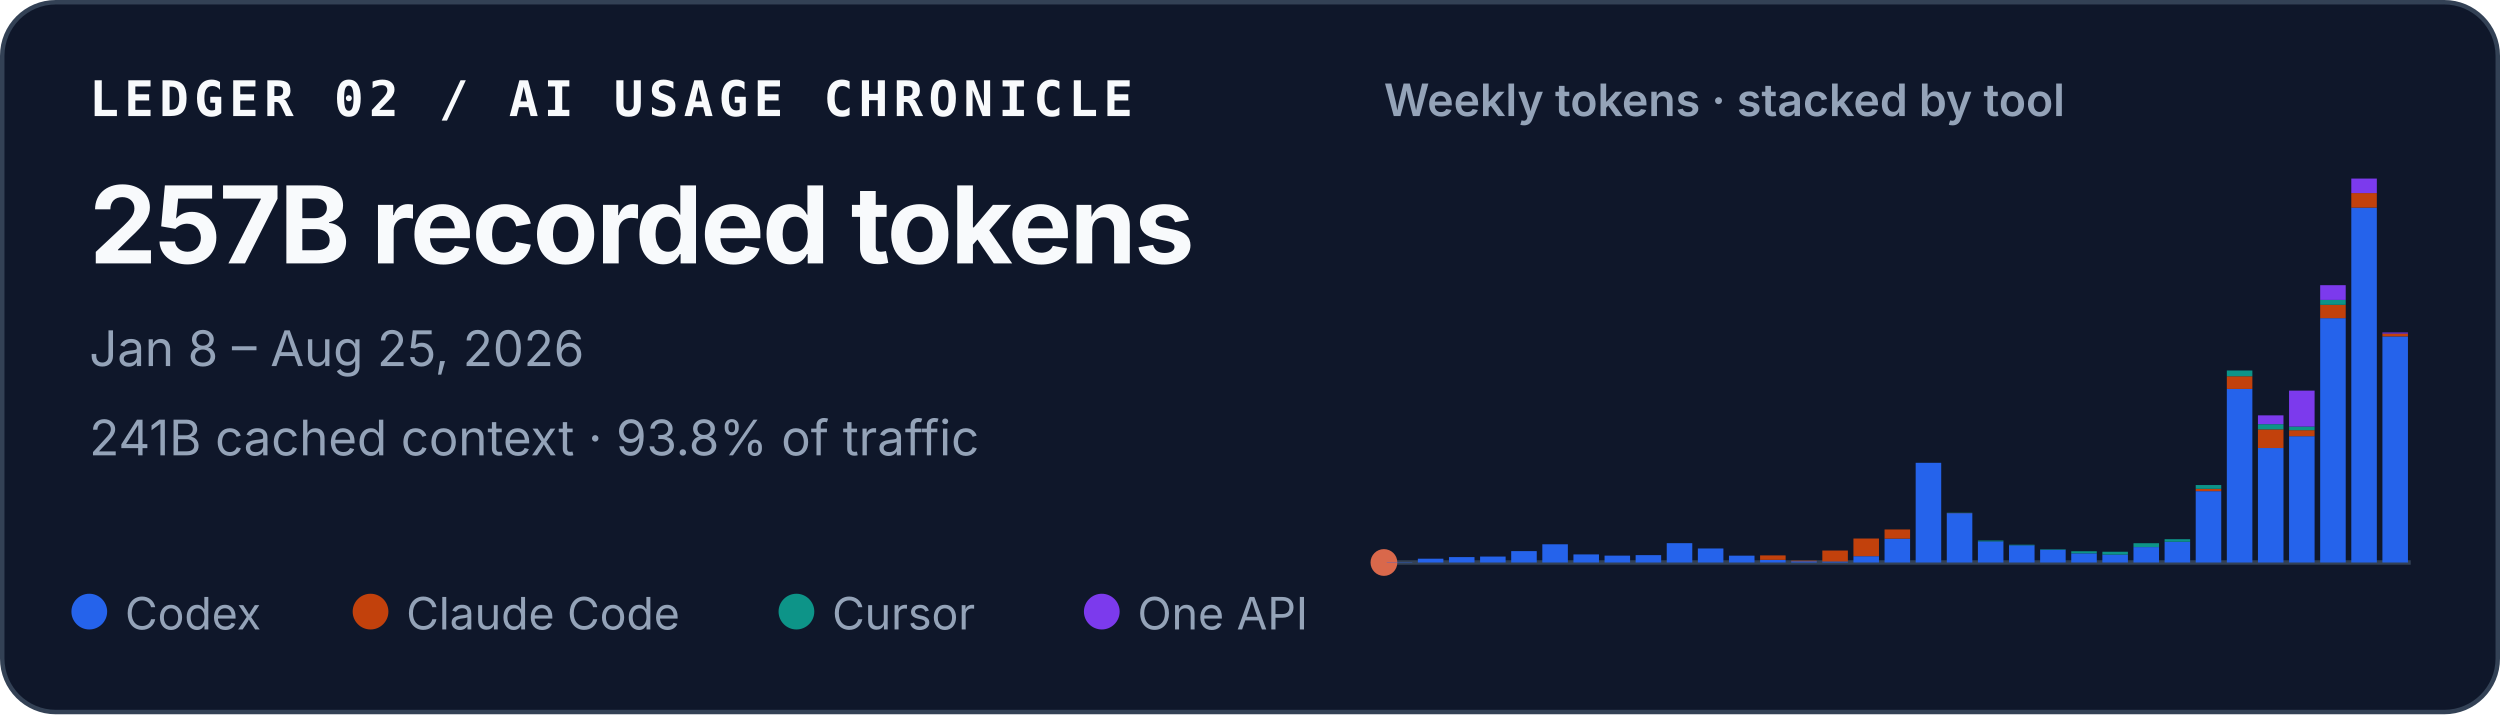
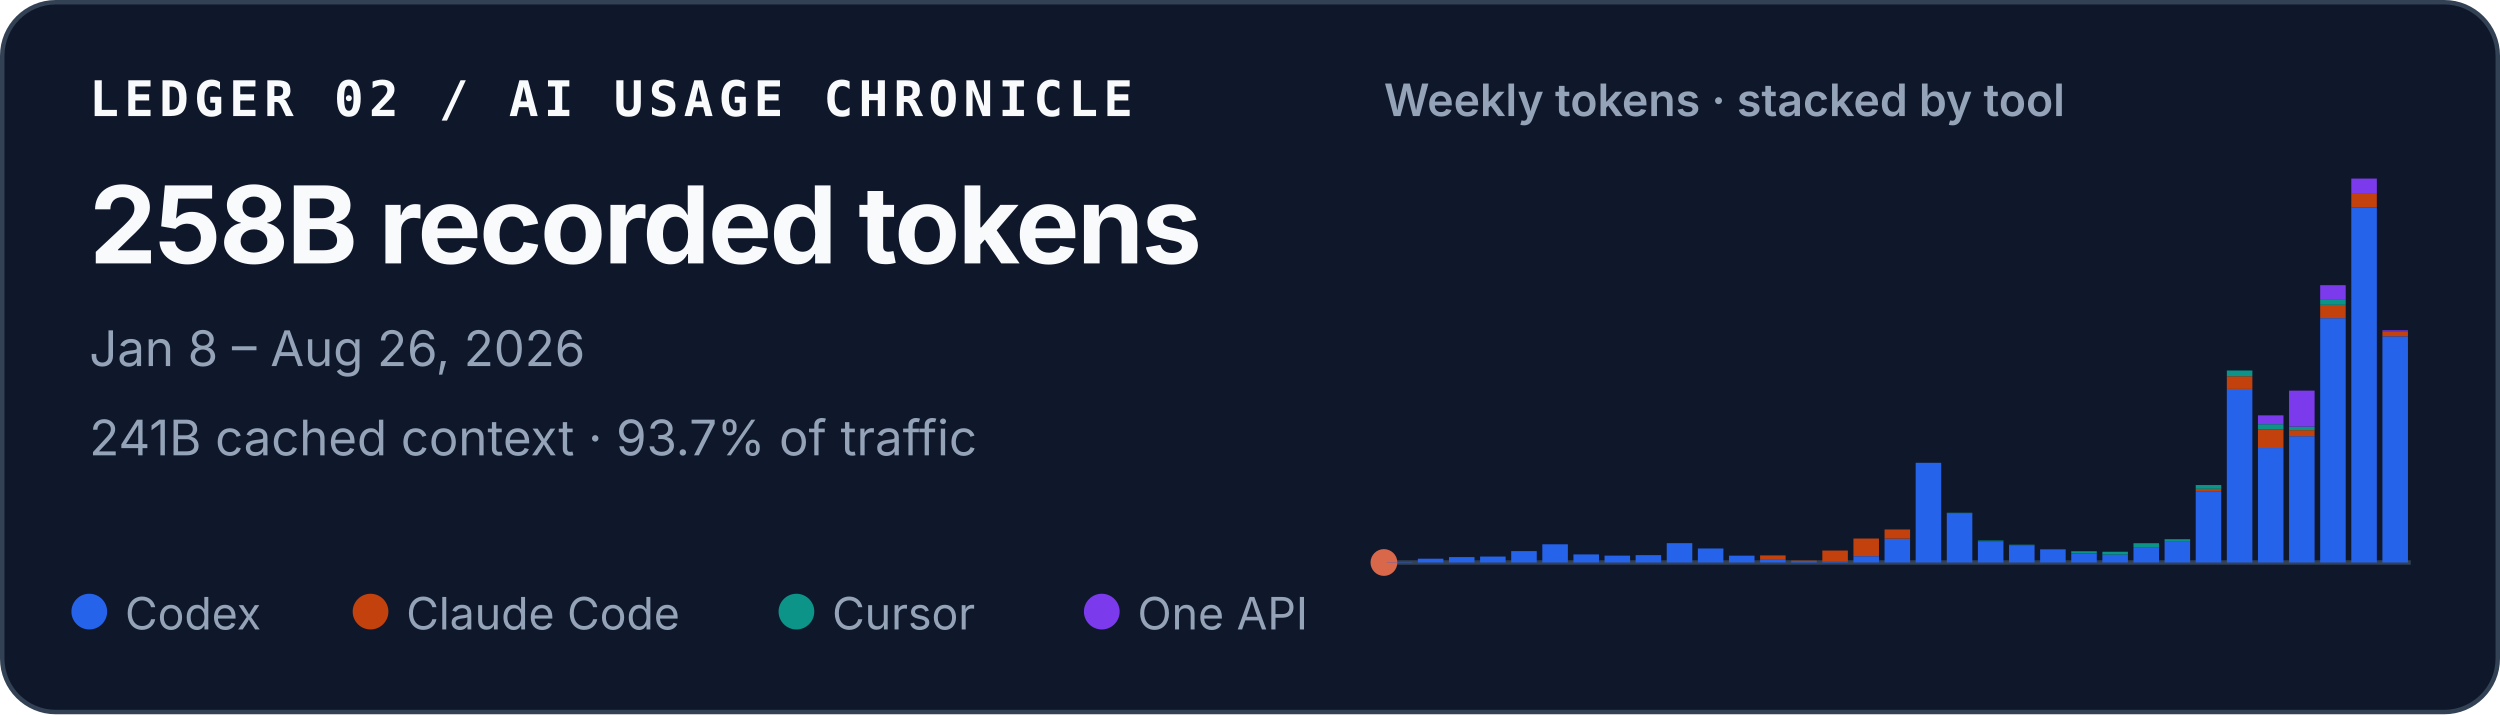
<svg xmlns="http://www.w3.org/2000/svg" width="560" height="160" viewBox="0 0 560 160" role="img" aria-labelledby="title desc">
  <style>
    text { font-family: ui-sans-serif, -apple-system, BlinkMacSystemFont, "Segoe UI", sans-serif; fill: #f8fafc; }
    .identity { font-family: ui-monospace, SFMono-Regular, Menlo, Consolas, monospace; font-size: 11px; font-weight: 700; letter-spacing: .11em; }
    .total { font-size: 24px; font-weight: 720; letter-spacing: -.02em; }
    .meta { font-size: 11px; fill: #94a3b8; }
    .chart-title { font-size: 10px; font-weight: 600; fill: #94a3b8; }
    .legend { font-size: 10px; fill: #94a3b8; }
  </style>
  <rect x=".5" y=".5" width="559" height="159" rx="12" fill="#0f172a" stroke="#334155" />
  <text x="20" y="26" class="identity">LEDGER 02 / AI USAGE CHRONICLE</text>
-   <text x="20" y="59" class="total">257B recorded tokens</text>
-   <text x="20" y="82" class="meta">Jan 8 – Aug 25, 2026</text>
-   <text x="20" y="102" class="meta">241B cached context · 93.8% of traffic</text>
+   <text x="20" y="59" class="total">258B recorded tokens</text>
+   <text x="20" y="82" class="meta">Jan 8 – Aug 26, 2026</text>
+   <text x="20" y="102" class="meta">241B cached context · 93.7% of traffic</text>
  <text x="310" y="26" class="chart-title">Weekly tokens · stacked by tool</text>
  <line x1="310" y1="126" x2="540" y2="126" stroke="#334155" />
  <circle cx="310" cy="126" r="3" fill="#D9684B" aria-hidden="true" />
  <g aria-label="Weekly token volume, stacked by tool">
    <rect x="310.63" y="125.93" width="5.72" height="0.07" fill="#2563eb" />
    <rect x="317.60" y="125.15" width="5.72" height="0.85" fill="#2563eb" />
    <rect x="324.57" y="124.79" width="5.72" height="1.21" fill="#2563eb" />
    <rect x="331.54" y="124.67" width="5.72" height="1.33" fill="#2563eb" />
    <rect x="338.51" y="123.45" width="5.72" height="2.55" fill="#2563eb" />
    <rect x="345.48" y="121.92" width="5.72" height="4.08" fill="#2563eb" />
    <rect x="352.45" y="124.19" width="5.72" height="1.81" fill="#2563eb" />
    <rect x="359.42" y="124.46" width="5.72" height="1.54" fill="#2563eb" />
    <rect x="366.38" y="124.35" width="5.72" height="1.65" fill="#2563eb" />
    <rect x="373.35" y="121.67" width="5.72" height="4.33" fill="#2563eb" />
    <rect x="380.32" y="122.86" width="5.72" height="3.14" fill="#2563eb" />
    <rect x="387.29" y="124.47" width="5.72" height="1.53" fill="#2563eb" />
    <rect x="394.26" y="125.41" width="5.72" height="0.59" fill="#2563eb" />
    <rect x="394.26" y="124.41" width="5.72" height="1.00" fill="#c2410c" />
    <rect x="401.23" y="125.72" width="5.72" height="0.28" fill="#2563eb" />
    <rect x="401.23" y="125.59" width="5.72" height="0.14" fill="#c2410c" />
    <rect x="408.20" y="125.77" width="5.72" height="0.23" fill="#2563eb" />
    <rect x="408.20" y="123.32" width="5.72" height="2.45" fill="#c2410c" />
    <rect x="415.17" y="124.59" width="5.72" height="1.41" fill="#2563eb" />
    <rect x="415.17" y="120.63" width="5.72" height="3.95" fill="#c2410c" />
    <rect x="422.14" y="120.66" width="5.72" height="5.34" fill="#2563eb" />
    <rect x="422.14" y="118.60" width="5.72" height="2.06" fill="#c2410c" />
    <rect x="429.11" y="103.67" width="5.72" height="22.33" fill="#2563eb" />
    <rect x="436.08" y="114.94" width="5.72" height="11.06" fill="#2563eb" />
    <rect x="436.08" y="114.91" width="5.72" height="0.03" fill="#c2410c" />
    <rect x="436.08" y="114.85" width="5.72" height="0.05" fill="#0d9488" />
    <rect x="443.05" y="121.26" width="5.72" height="4.74" fill="#2563eb" />
    <rect x="443.05" y="121.08" width="5.72" height="0.18" fill="#0d9488" />
    <rect x="450.02" y="122.14" width="5.72" height="3.86" fill="#2563eb" />
    <rect x="450.02" y="122.02" width="5.72" height="0.13" fill="#0d9488" />
    <rect x="456.99" y="123.15" width="5.72" height="2.85" fill="#2563eb" />
    <rect x="456.99" y="123.04" width="5.72" height="0.11" fill="#0d9488" />
    <rect x="463.96" y="123.95" width="5.72" height="2.05" fill="#2563eb" />
    <rect x="463.96" y="123.48" width="5.72" height="0.46" fill="#0d9488" />
    <rect x="470.93" y="124.22" width="5.72" height="1.78" fill="#2563eb" />
    <rect x="470.93" y="124.22" width="5.72" height="0.00" fill="#c2410c" />
    <rect x="470.93" y="123.59" width="5.72" height="0.64" fill="#0d9488" />
    <rect x="477.90" y="122.55" width="5.72" height="3.45" fill="#2563eb" />
    <rect x="477.90" y="121.68" width="5.72" height="0.86" fill="#0d9488" />
    <rect x="484.87" y="121.36" width="5.72" height="4.64" fill="#2563eb" />
    <rect x="484.87" y="120.78" width="5.72" height="0.58" fill="#0d9488" />
    <rect x="491.84" y="110.02" width="5.72" height="15.98" fill="#2563eb" />
    <rect x="491.84" y="109.50" width="5.72" height="0.52" fill="#c2410c" />
    <rect x="491.84" y="108.65" width="5.72" height="0.85" fill="#0d9488" />
    <rect x="491.84" y="108.64" width="5.72" height="0.00" fill="#7c3aed" />
    <rect x="498.81" y="87.12" width="5.72" height="38.88" fill="#2563eb" />
    <rect x="498.81" y="84.28" width="5.72" height="2.84" fill="#c2410c" />
    <rect x="498.81" y="82.99" width="5.72" height="1.29" fill="#0d9488" />
    <rect x="505.78" y="100.36" width="5.72" height="25.64" fill="#2563eb" />
    <rect x="505.78" y="96.18" width="5.72" height="4.18" fill="#c2410c" />
    <rect x="505.78" y="95.02" width="5.72" height="1.16" fill="#0d9488" />
    <rect x="505.78" y="93.04" width="5.72" height="1.97" fill="#7c3aed" />
    <rect x="512.75" y="97.71" width="5.72" height="28.29" fill="#2563eb" />
    <rect x="512.75" y="96.36" width="5.72" height="1.35" fill="#c2410c" />
    <rect x="512.75" y="95.55" width="5.72" height="0.81" fill="#0d9488" />
    <rect x="512.75" y="87.50" width="5.72" height="8.05" fill="#7c3aed" />
    <rect x="519.72" y="71.27" width="5.72" height="54.73" fill="#2563eb" />
    <rect x="519.72" y="68.28" width="5.72" height="2.99" fill="#c2410c" />
    <rect x="519.72" y="67.19" width="5.72" height="1.09" fill="#0d9488" />
    <rect x="519.72" y="63.88" width="5.72" height="3.30" fill="#7c3aed" />
    <rect x="526.69" y="46.51" width="5.72" height="79.49" fill="#2563eb" />
    <rect x="526.69" y="43.25" width="5.72" height="3.26" fill="#c2410c" />
    <rect x="526.69" y="40.00" width="5.72" height="3.25" fill="#7c3aed" />
-     <rect x="533.66" y="75.36" width="5.72" height="50.64" fill="#2563eb" />
-     <rect x="533.66" y="74.72" width="5.72" height="0.63" fill="#c2410c" />
-     <rect x="533.66" y="74.48" width="5.72" height="0.24" fill="#7c3aed" />
+     <rect x="533.66" y="75.33" width="5.72" height="50.67" fill="#2563eb" />
+     <rect x="533.66" y="74.30" width="5.72" height="1.03" fill="#c2410c" />
+     <rect x="533.66" y="73.99" width="5.72" height="0.31" fill="#7c3aed" />
  </g>
  <circle cx="20" cy="137" r="4" fill="#2563eb" />
  <text x="28" y="141" class="legend">Codex</text>
  <circle cx="83" cy="137" r="4" fill="#c2410c" />
  <text x="91" y="141" class="legend">Claude Code</text>
  <circle cx="178.4" cy="137" r="4" fill="#0d9488" />
  <text x="186.4" y="141" class="legend">Cursor</text>
  <circle cx="246.8" cy="137" r="4" fill="#7c3aed" />
  <text x="254.8" y="141" class="legend">One API</text>
</svg>
